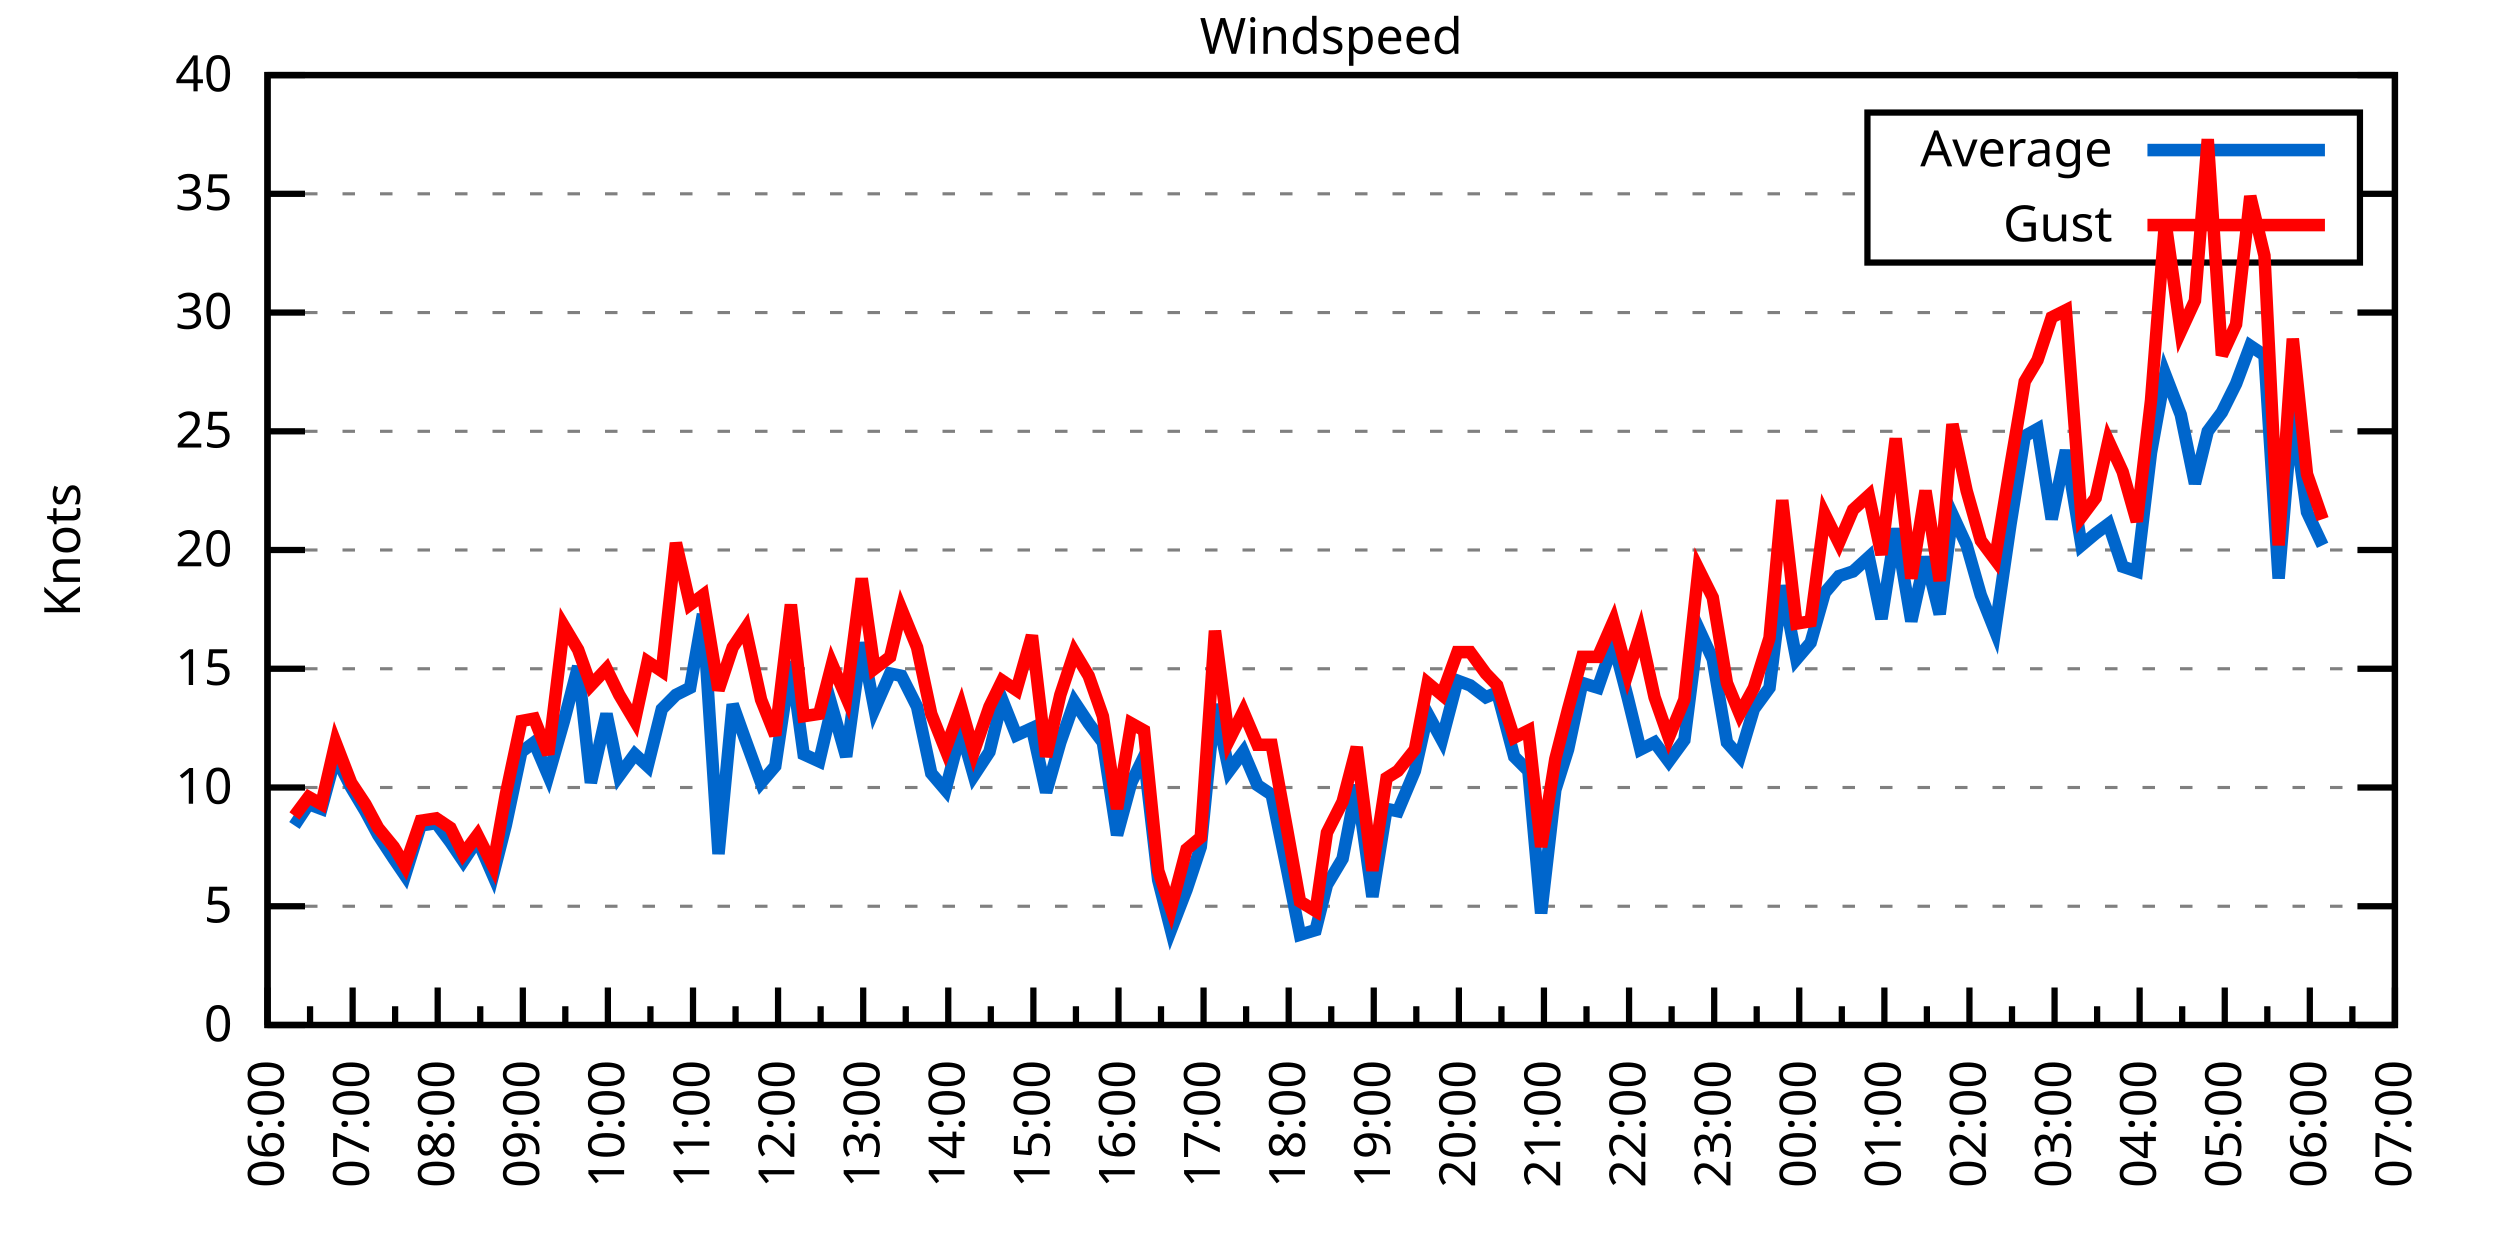
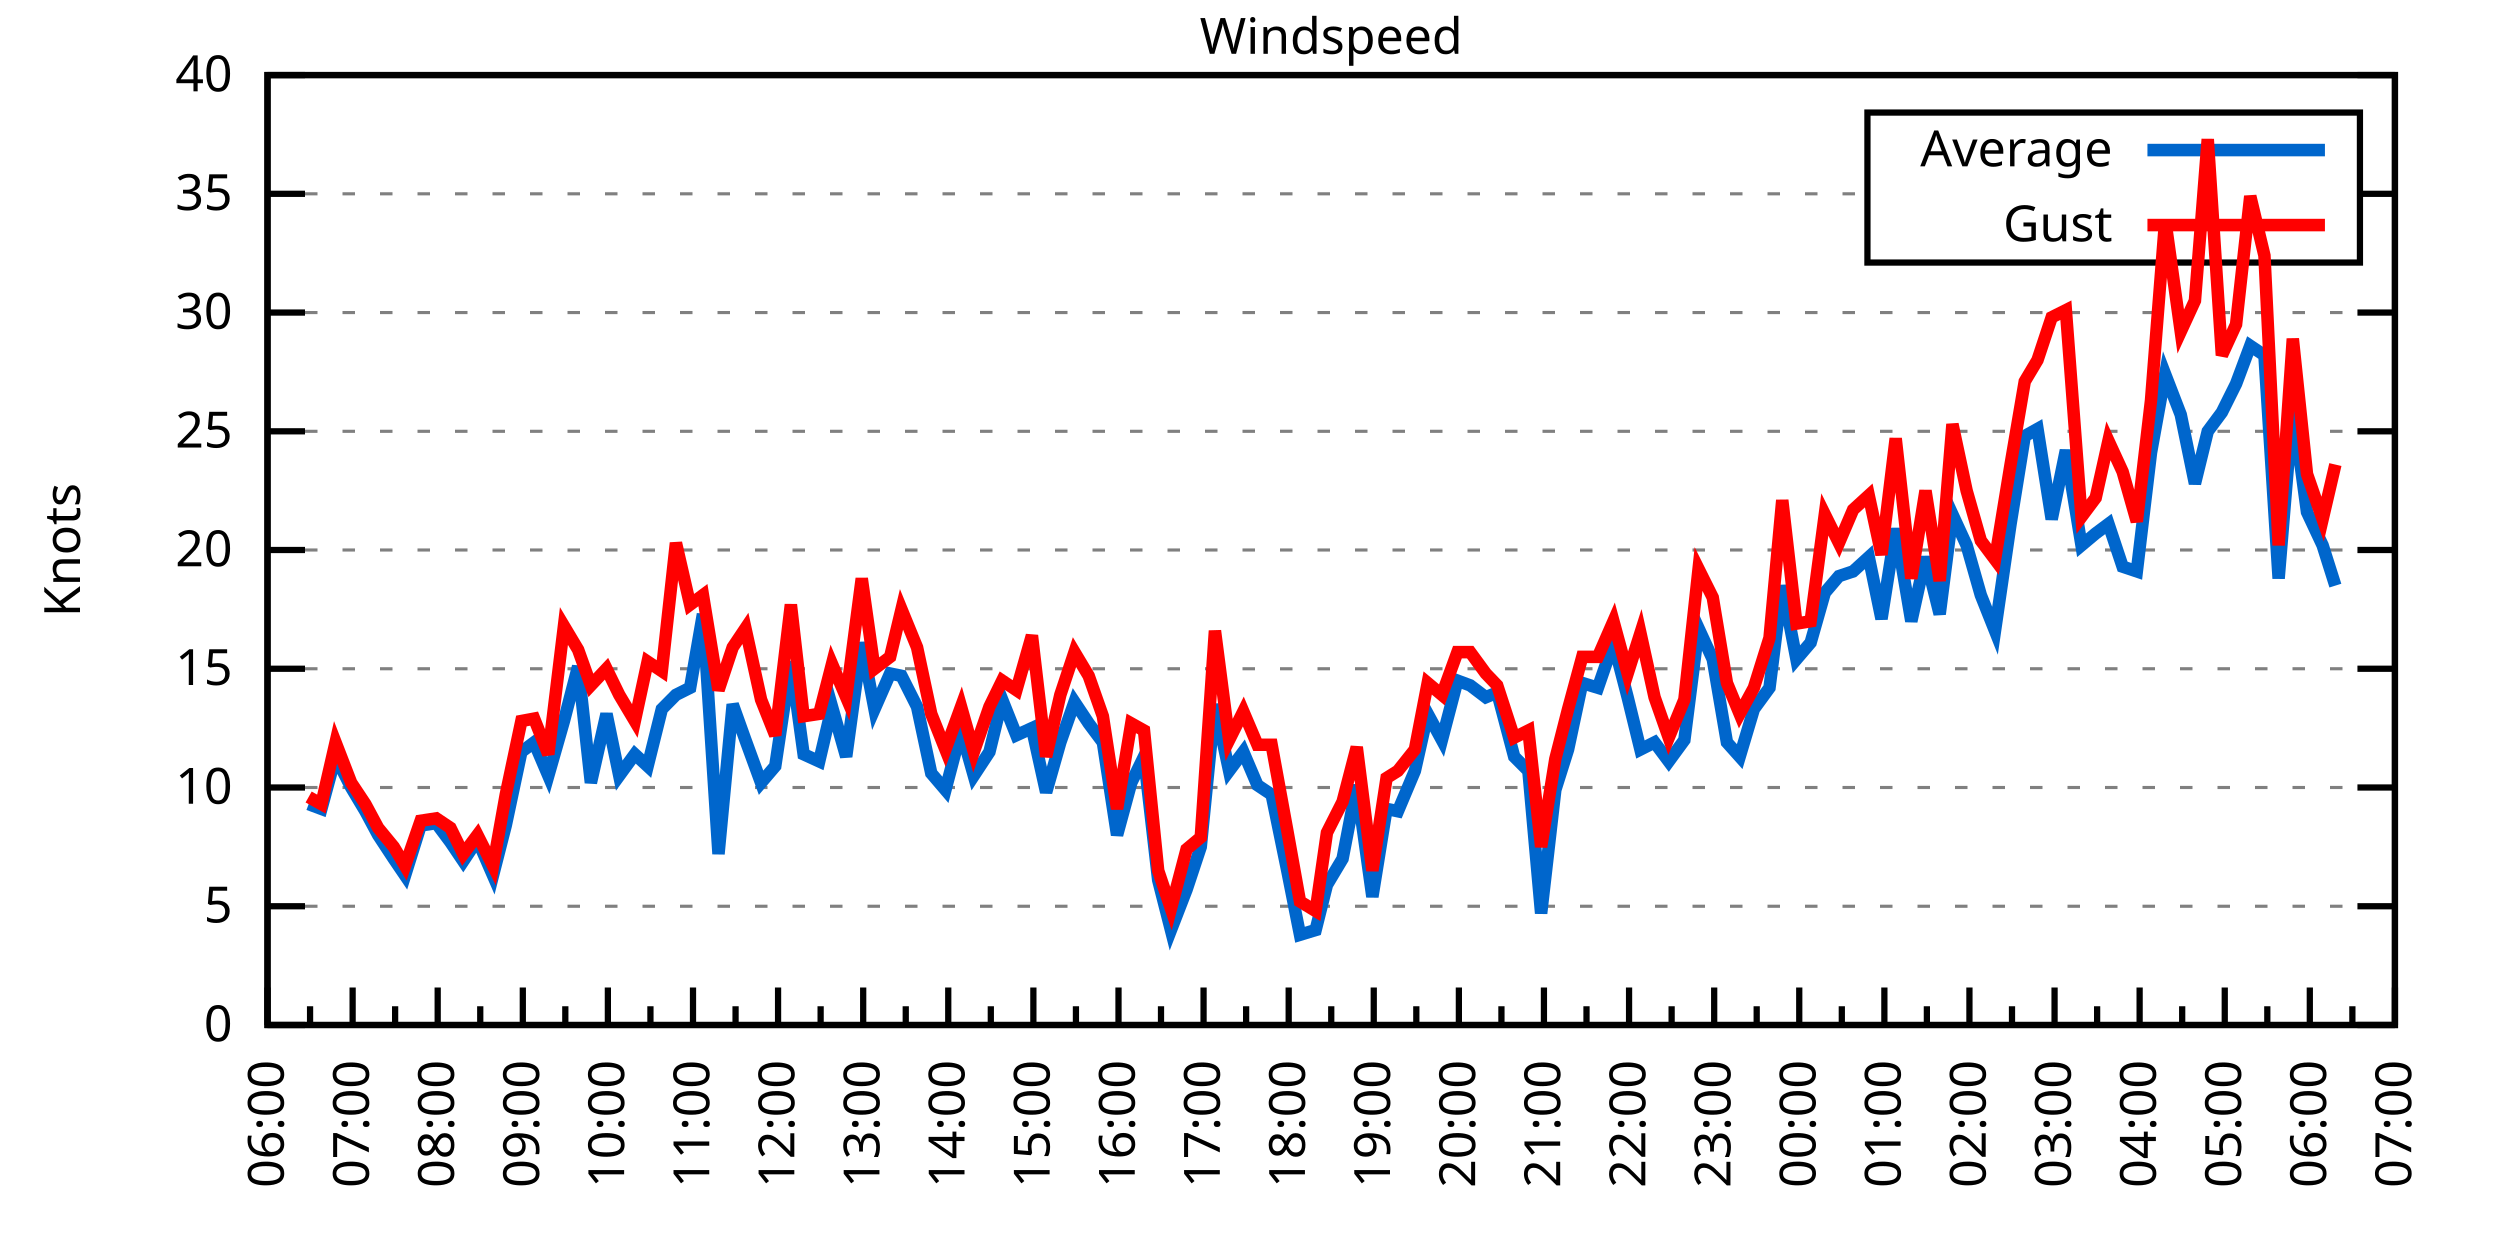
<svg xmlns="http://www.w3.org/2000/svg" xmlns:xlink="http://www.w3.org/1999/xlink" width="400" height="200" viewBox="0 0 400 200">
  <g id="gnuplot_canvas">
    <rect x="0" y="0" width="400" height="200" fill="none" />
    <defs>
      <circle id="gpDot" r="0.5" stroke-width="0.5" stroke="currentColor" />
      <path id="gpPt0" stroke-width="0.333" stroke="currentColor" d="M-1,0 h2 M0,-1 v2" />
      <path id="gpPt1" stroke-width="0.333" stroke="currentColor" d="M-1,-1 L1,1 M1,-1 L-1,1" />
      <path id="gpPt2" stroke-width="0.333" stroke="currentColor" d="M-1,0 L1,0 M0,-1 L0,1 M-1,-1 L1,1 M-1,1 L1,-1" />
      <rect id="gpPt3" stroke-width="0.333" stroke="currentColor" x="-1" y="-1" width="2" height="2" />
      <rect id="gpPt4" stroke-width="0.333" stroke="currentColor" fill="currentColor" x="-1" y="-1" width="2" height="2" />
      <circle id="gpPt5" stroke-width="0.333" stroke="currentColor" cx="0" cy="0" r="1" />
      <use xlink:href="#gpPt5" id="gpPt6" fill="currentColor" stroke="none" />
      <path id="gpPt7" stroke-width="0.333" stroke="currentColor" d="M0,-1.33 L-1.33,0.67 L1.33,0.67 z" />
      <use xlink:href="#gpPt7" id="gpPt8" fill="currentColor" stroke="none" />
      <use xlink:href="#gpPt7" id="gpPt9" stroke="currentColor" transform="rotate(180)" />
      <use xlink:href="#gpPt9" id="gpPt10" fill="currentColor" stroke="none" />
      <use xlink:href="#gpPt3" id="gpPt11" stroke="currentColor" transform="rotate(45)" />
      <use xlink:href="#gpPt11" id="gpPt12" fill="currentColor" stroke="none" />
      <path id="gpPt13" stroke-width="0.333" stroke="currentColor" d="M0,1.330 L1.265,0.411 L0.782,-1.067 L-0.782,-1.076 L-1.265,0.411 z" />
      <use xlink:href="#gpPt13" id="gpPt14" fill="currentColor" stroke="none" />
      <filter id="textbox" filterUnits="objectBoundingBox" x="0" y="0" height="1" width="1">
        <feFlood flood-color="white" flood-opacity="1" result="bgnd" />
        <feComposite in="SourceGraphic" in2="bgnd" operator="atop" />
      </filter>
      <filter id="greybox" filterUnits="objectBoundingBox" x="0" y="0" height="1" width="1">
        <feFlood flood-color="lightgrey" flood-opacity="1" result="grey" />
        <feComposite in="SourceGraphic" in2="grey" operator="atop" />
      </filter>
    </defs>
    <g fill="none" color="white" stroke="currentColor" stroke-width="1.00" stroke-linecap="butt" stroke-linejoin="miter">
</g>
    <g fill="none" color="black" stroke="currentColor" stroke-width="1.00" stroke-linecap="butt" stroke-linejoin="miter">
      <g stroke="none" shape-rendering="crispEdges">
        <polygon fill="rgb(255, 255, 255)" points="42.80,164.00 383.18,164.00 383.18,12.02 42.80,12.02 " />
      </g>
    </g>
    <g fill="none" color="black" stroke="currentColor" stroke-width="1.00" stroke-linecap="butt" stroke-linejoin="miter">
</g>
    <g fill="none" color="black" stroke="black" stroke-width="0.50" stroke-linecap="butt" stroke-linejoin="miter">
</g>
    <g fill="none" color="gray" stroke="currentColor" stroke-width="0.50" stroke-linecap="butt" stroke-linejoin="miter">
      <path stroke="gray" stroke-dasharray="2,4" class="gridline" d="M42.80,164.00 L383.19,164.00  " />
    </g>
    <g fill="none" color="gray" stroke="gray" stroke-width="1.00" stroke-linecap="butt" stroke-linejoin="miter">
</g>
    <g fill="none" color="black" stroke="currentColor" stroke-width="1.00" stroke-linecap="butt" stroke-linejoin="miter">
      <path stroke="black" d="M42.80,164.00 L48.80,164.00 M383.19,164.00 L377.19,164.00  " />
      <g transform="translate(37.20,166.60)" stroke="none" fill="black" font-family="Sans" font-size="8.00" text-anchor="end">
        <text>
          <tspan font-family="Sans"> 0</tspan>
        </text>
      </g>
    </g>
    <g fill="none" color="black" stroke="currentColor" stroke-width="1.00" stroke-linecap="butt" stroke-linejoin="miter">
</g>
    <g fill="none" color="black" stroke="black" stroke-width="0.50" stroke-linecap="butt" stroke-linejoin="miter">
</g>
    <g fill="none" color="gray" stroke="currentColor" stroke-width="0.50" stroke-linecap="butt" stroke-linejoin="miter">
      <path stroke="gray" stroke-dasharray="2,4" class="gridline" d="M42.80,145.00 L383.19,145.00  " />
    </g>
    <g fill="none" color="gray" stroke="gray" stroke-width="1.00" stroke-linecap="butt" stroke-linejoin="miter">
</g>
    <g fill="none" color="black" stroke="currentColor" stroke-width="1.00" stroke-linecap="butt" stroke-linejoin="miter">
      <path stroke="black" d="M42.80,145.00 L48.80,145.00 M383.19,145.00 L377.19,145.00  " />
      <g transform="translate(37.20,147.60)" stroke="none" fill="black" font-family="Sans" font-size="8.00" text-anchor="end">
        <text>
          <tspan font-family="Sans"> 5</tspan>
        </text>
      </g>
    </g>
    <g fill="none" color="black" stroke="currentColor" stroke-width="1.00" stroke-linecap="butt" stroke-linejoin="miter">
</g>
    <g fill="none" color="black" stroke="black" stroke-width="0.50" stroke-linecap="butt" stroke-linejoin="miter">
</g>
    <g fill="none" color="gray" stroke="currentColor" stroke-width="0.50" stroke-linecap="butt" stroke-linejoin="miter">
      <path stroke="gray" stroke-dasharray="2,4" class="gridline" d="M42.80,126.00 L383.19,126.00  " />
    </g>
    <g fill="none" color="gray" stroke="gray" stroke-width="1.00" stroke-linecap="butt" stroke-linejoin="miter">
</g>
    <g fill="none" color="black" stroke="currentColor" stroke-width="1.00" stroke-linecap="butt" stroke-linejoin="miter">
      <path stroke="black" d="M42.80,126.00 L48.80,126.00 M383.19,126.00 L377.19,126.00  " />
      <g transform="translate(37.20,128.60)" stroke="none" fill="black" font-family="Sans" font-size="8.00" text-anchor="end">
        <text>
          <tspan font-family="Sans"> 10</tspan>
        </text>
      </g>
    </g>
    <g fill="none" color="black" stroke="currentColor" stroke-width="1.00" stroke-linecap="butt" stroke-linejoin="miter">
</g>
    <g fill="none" color="black" stroke="black" stroke-width="0.50" stroke-linecap="butt" stroke-linejoin="miter">
</g>
    <g fill="none" color="gray" stroke="currentColor" stroke-width="0.50" stroke-linecap="butt" stroke-linejoin="miter">
      <path stroke="gray" stroke-dasharray="2,4" class="gridline" d="M42.80,107.00 L383.19,107.00  " />
    </g>
    <g fill="none" color="gray" stroke="gray" stroke-width="1.00" stroke-linecap="butt" stroke-linejoin="miter">
</g>
    <g fill="none" color="black" stroke="currentColor" stroke-width="1.00" stroke-linecap="butt" stroke-linejoin="miter">
      <path stroke="black" d="M42.80,107.00 L48.80,107.00 M383.19,107.00 L377.19,107.00  " />
      <g transform="translate(37.20,109.60)" stroke="none" fill="black" font-family="Sans" font-size="8.00" text-anchor="end">
        <text>
          <tspan font-family="Sans"> 15</tspan>
        </text>
      </g>
    </g>
    <g fill="none" color="black" stroke="currentColor" stroke-width="1.00" stroke-linecap="butt" stroke-linejoin="miter">
</g>
    <g fill="none" color="black" stroke="black" stroke-width="0.50" stroke-linecap="butt" stroke-linejoin="miter">
</g>
    <g fill="none" color="gray" stroke="currentColor" stroke-width="0.50" stroke-linecap="butt" stroke-linejoin="miter">
      <path stroke="gray" stroke-dasharray="2,4" class="gridline" d="M42.80,88.00 L383.19,88.00  " />
    </g>
    <g fill="none" color="gray" stroke="gray" stroke-width="1.00" stroke-linecap="butt" stroke-linejoin="miter">
</g>
    <g fill="none" color="black" stroke="currentColor" stroke-width="1.00" stroke-linecap="butt" stroke-linejoin="miter">
      <path stroke="black" d="M42.80,88.00 L48.80,88.00 M383.19,88.00 L377.19,88.00  " />
      <g transform="translate(37.20,90.60)" stroke="none" fill="black" font-family="Sans" font-size="8.00" text-anchor="end">
        <text>
          <tspan font-family="Sans"> 20</tspan>
        </text>
      </g>
    </g>
    <g fill="none" color="black" stroke="currentColor" stroke-width="1.00" stroke-linecap="butt" stroke-linejoin="miter">
</g>
    <g fill="none" color="black" stroke="black" stroke-width="0.50" stroke-linecap="butt" stroke-linejoin="miter">
</g>
    <g fill="none" color="gray" stroke="currentColor" stroke-width="0.50" stroke-linecap="butt" stroke-linejoin="miter">
      <path stroke="gray" stroke-dasharray="2,4" class="gridline" d="M42.80,69.01 L383.19,69.01  " />
    </g>
    <g fill="none" color="gray" stroke="gray" stroke-width="1.00" stroke-linecap="butt" stroke-linejoin="miter">
</g>
    <g fill="none" color="black" stroke="currentColor" stroke-width="1.00" stroke-linecap="butt" stroke-linejoin="miter">
      <path stroke="black" d="M42.80,69.01 L48.80,69.01 M383.19,69.01 L377.19,69.01  " />
      <g transform="translate(37.20,71.61)" stroke="none" fill="black" font-family="Sans" font-size="8.00" text-anchor="end">
        <text>
          <tspan font-family="Sans"> 25</tspan>
        </text>
      </g>
    </g>
    <g fill="none" color="black" stroke="currentColor" stroke-width="1.00" stroke-linecap="butt" stroke-linejoin="miter">
</g>
    <g fill="none" color="black" stroke="black" stroke-width="0.50" stroke-linecap="butt" stroke-linejoin="miter">
</g>
    <g fill="none" color="gray" stroke="currentColor" stroke-width="0.50" stroke-linecap="butt" stroke-linejoin="miter">
      <path stroke="gray" stroke-dasharray="2,4" class="gridline" d="M42.80,50.01 L383.19,50.01  " />
    </g>
    <g fill="none" color="gray" stroke="gray" stroke-width="1.00" stroke-linecap="butt" stroke-linejoin="miter">
</g>
    <g fill="none" color="black" stroke="currentColor" stroke-width="1.00" stroke-linecap="butt" stroke-linejoin="miter">
      <path stroke="black" d="M42.80,50.01 L48.80,50.01 M383.19,50.01 L377.19,50.01  " />
      <g transform="translate(37.20,52.61)" stroke="none" fill="black" font-family="Sans" font-size="8.00" text-anchor="end">
        <text>
          <tspan font-family="Sans"> 30</tspan>
        </text>
      </g>
    </g>
    <g fill="none" color="black" stroke="currentColor" stroke-width="1.00" stroke-linecap="butt" stroke-linejoin="miter">
</g>
    <g fill="none" color="black" stroke="black" stroke-width="0.50" stroke-linecap="butt" stroke-linejoin="miter">
</g>
    <g fill="none" color="gray" stroke="currentColor" stroke-width="0.50" stroke-linecap="butt" stroke-linejoin="miter">
      <path stroke="gray" stroke-dasharray="2,4" class="gridline" d="M42.80,31.01 L298.79,31.01 M377.59,31.01 L383.19,31.01  " />
    </g>
    <g fill="none" color="gray" stroke="gray" stroke-width="1.00" stroke-linecap="butt" stroke-linejoin="miter">
</g>
    <g fill="none" color="black" stroke="currentColor" stroke-width="1.00" stroke-linecap="butt" stroke-linejoin="miter">
      <path stroke="black" d="M42.80,31.01 L48.80,31.01 M383.19,31.01 L377.19,31.01  " />
      <g transform="translate(37.20,33.61)" stroke="none" fill="black" font-family="Sans" font-size="8.00" text-anchor="end">
        <text>
          <tspan font-family="Sans"> 35</tspan>
        </text>
      </g>
    </g>
    <g fill="none" color="black" stroke="currentColor" stroke-width="1.00" stroke-linecap="butt" stroke-linejoin="miter">
</g>
    <g fill="none" color="black" stroke="black" stroke-width="0.50" stroke-linecap="butt" stroke-linejoin="miter">
</g>
    <g fill="none" color="gray" stroke="currentColor" stroke-width="0.50" stroke-linecap="butt" stroke-linejoin="miter">
      <path stroke="gray" stroke-dasharray="2,4" class="gridline" d="M42.80,12.01 L383.19,12.01  " />
    </g>
    <g fill="none" color="gray" stroke="gray" stroke-width="1.00" stroke-linecap="butt" stroke-linejoin="miter">
</g>
    <g fill="none" color="black" stroke="currentColor" stroke-width="1.00" stroke-linecap="butt" stroke-linejoin="miter">
      <path stroke="black" d="M42.80,12.01 L48.80,12.01 M383.19,12.01 L377.19,12.01  " />
      <g transform="translate(37.20,14.61)" stroke="none" fill="black" font-family="Sans" font-size="8.00" text-anchor="end">
        <text>
          <tspan font-family="Sans"> 40</tspan>
        </text>
      </g>
    </g>
    <g fill="none" color="black" stroke="currentColor" stroke-width="1.00" stroke-linecap="butt" stroke-linejoin="miter">
      <path stroke="black" d="M42.80,164.00 L42.80,158.00  " />
      <g transform="translate(45.40,169.60) rotate(270)" stroke="none" fill="black" font-family="Sans" font-size="8.00" text-anchor="end">
        <text>
          <tspan font-family="Sans">06:00</tspan>
        </text>
      </g>
    </g>
    <g fill="none" color="black" stroke="currentColor" stroke-width="1.00" stroke-linecap="butt" stroke-linejoin="miter">
      <path stroke="black" d="M49.61,164.00 L49.61,161.00 M56.42,164.00 L56.42,158.00  " />
      <g transform="translate(59.02,169.60) rotate(270)" stroke="none" fill="black" font-family="Sans" font-size="8.00" text-anchor="end">
        <text>
          <tspan font-family="Sans">07:00</tspan>
        </text>
      </g>
    </g>
    <g fill="none" color="black" stroke="currentColor" stroke-width="1.00" stroke-linecap="butt" stroke-linejoin="miter">
      <path stroke="black" d="M63.22,164.00 L63.22,161.00 M70.03,164.00 L70.03,158.00  " />
      <g transform="translate(72.63,169.60) rotate(270)" stroke="none" fill="black" font-family="Sans" font-size="8.00" text-anchor="end">
        <text>
          <tspan font-family="Sans">08:00</tspan>
        </text>
      </g>
    </g>
    <g fill="none" color="black" stroke="currentColor" stroke-width="1.00" stroke-linecap="butt" stroke-linejoin="miter">
      <path stroke="black" d="M76.84,164.00 L76.84,161.00 M83.65,164.00 L83.65,158.00  " />
      <g transform="translate(86.25,169.60) rotate(270)" stroke="none" fill="black" font-family="Sans" font-size="8.00" text-anchor="end">
        <text>
          <tspan font-family="Sans">09:00</tspan>
        </text>
      </g>
    </g>
    <g fill="none" color="black" stroke="currentColor" stroke-width="1.00" stroke-linecap="butt" stroke-linejoin="miter">
      <path stroke="black" d="M90.45,164.00 L90.45,161.00 M97.26,164.00 L97.26,158.00  " />
      <g transform="translate(99.86,169.60) rotate(270)" stroke="none" fill="black" font-family="Sans" font-size="8.00" text-anchor="end">
        <text>
          <tspan font-family="Sans">10:00</tspan>
        </text>
      </g>
    </g>
    <g fill="none" color="black" stroke="currentColor" stroke-width="1.00" stroke-linecap="butt" stroke-linejoin="miter">
      <path stroke="black" d="M104.07,164.00 L104.07,161.00 M110.88,164.00 L110.88,158.00  " />
      <g transform="translate(113.48,169.60) rotate(270)" stroke="none" fill="black" font-family="Sans" font-size="8.00" text-anchor="end">
        <text>
          <tspan font-family="Sans">11:00</tspan>
        </text>
      </g>
    </g>
    <g fill="none" color="black" stroke="currentColor" stroke-width="1.00" stroke-linecap="butt" stroke-linejoin="miter">
      <path stroke="black" d="M117.69,164.00 L117.69,161.00 M124.49,164.00 L124.49,158.00  " />
      <g transform="translate(127.09,169.60) rotate(270)" stroke="none" fill="black" font-family="Sans" font-size="8.00" text-anchor="end">
        <text>
          <tspan font-family="Sans">12:00</tspan>
        </text>
      </g>
    </g>
    <g fill="none" color="black" stroke="currentColor" stroke-width="1.00" stroke-linecap="butt" stroke-linejoin="miter">
      <path stroke="black" d="M131.30,164.00 L131.30,161.00 M138.11,164.00 L138.11,158.00  " />
      <g transform="translate(140.71,169.60) rotate(270)" stroke="none" fill="black" font-family="Sans" font-size="8.00" text-anchor="end">
        <text>
          <tspan font-family="Sans">13:00</tspan>
        </text>
      </g>
    </g>
    <g fill="none" color="black" stroke="currentColor" stroke-width="1.00" stroke-linecap="butt" stroke-linejoin="miter">
      <path stroke="black" d="M144.92,164.00 L144.92,161.00 M151.72,164.00 L151.72,158.00  " />
      <g transform="translate(154.32,169.60) rotate(270)" stroke="none" fill="black" font-family="Sans" font-size="8.00" text-anchor="end">
        <text>
          <tspan font-family="Sans">14:00</tspan>
        </text>
      </g>
    </g>
    <g fill="none" color="black" stroke="currentColor" stroke-width="1.00" stroke-linecap="butt" stroke-linejoin="miter">
      <path stroke="black" d="M158.53,164.00 L158.53,161.00 M165.34,164.00 L165.34,158.00  " />
      <g transform="translate(167.94,169.60) rotate(270)" stroke="none" fill="black" font-family="Sans" font-size="8.00" text-anchor="end">
        <text>
          <tspan font-family="Sans">15:00</tspan>
        </text>
      </g>
    </g>
    <g fill="none" color="black" stroke="currentColor" stroke-width="1.00" stroke-linecap="butt" stroke-linejoin="miter">
      <path stroke="black" d="M172.15,164.00 L172.15,161.00 M178.96,164.00 L178.96,158.00  " />
      <g transform="translate(181.56,169.60) rotate(270)" stroke="none" fill="black" font-family="Sans" font-size="8.00" text-anchor="end">
        <text>
          <tspan font-family="Sans">16:00</tspan>
        </text>
      </g>
    </g>
    <g fill="none" color="black" stroke="currentColor" stroke-width="1.00" stroke-linecap="butt" stroke-linejoin="miter">
      <path stroke="black" d="M185.76,164.00 L185.76,161.00 M192.57,164.00 L192.57,158.00  " />
      <g transform="translate(195.17,169.60) rotate(270)" stroke="none" fill="black" font-family="Sans" font-size="8.00" text-anchor="end">
        <text>
          <tspan font-family="Sans">17:00</tspan>
        </text>
      </g>
    </g>
    <g fill="none" color="black" stroke="currentColor" stroke-width="1.00" stroke-linecap="butt" stroke-linejoin="miter">
      <path stroke="black" d="M199.38,164.00 L199.38,161.00 M206.19,164.00 L206.19,158.00  " />
      <g transform="translate(208.79,169.60) rotate(270)" stroke="none" fill="black" font-family="Sans" font-size="8.00" text-anchor="end">
        <text>
          <tspan font-family="Sans">18:00</tspan>
        </text>
      </g>
    </g>
    <g fill="none" color="black" stroke="currentColor" stroke-width="1.00" stroke-linecap="butt" stroke-linejoin="miter">
      <path stroke="black" d="M213.00,164.00 L213.00,161.00 M219.80,164.00 L219.80,158.00  " />
      <g transform="translate(222.40,169.60) rotate(270)" stroke="none" fill="black" font-family="Sans" font-size="8.00" text-anchor="end">
        <text>
          <tspan font-family="Sans">19:00</tspan>
        </text>
      </g>
    </g>
    <g fill="none" color="black" stroke="currentColor" stroke-width="1.00" stroke-linecap="butt" stroke-linejoin="miter">
      <path stroke="black" d="M226.61,164.00 L226.61,161.00 M233.42,164.00 L233.42,158.00  " />
      <g transform="translate(236.02,169.60) rotate(270)" stroke="none" fill="black" font-family="Sans" font-size="8.00" text-anchor="end">
        <text>
          <tspan font-family="Sans">20:00</tspan>
        </text>
      </g>
    </g>
    <g fill="none" color="black" stroke="currentColor" stroke-width="1.00" stroke-linecap="butt" stroke-linejoin="miter">
      <path stroke="black" d="M240.23,164.00 L240.23,161.00 M247.03,164.00 L247.03,158.00  " />
      <g transform="translate(249.63,169.60) rotate(270)" stroke="none" fill="black" font-family="Sans" font-size="8.00" text-anchor="end">
        <text>
          <tspan font-family="Sans">21:00</tspan>
        </text>
      </g>
    </g>
    <g fill="none" color="black" stroke="currentColor" stroke-width="1.00" stroke-linecap="butt" stroke-linejoin="miter">
      <path stroke="black" d="M253.84,164.00 L253.84,161.00 M260.65,164.00 L260.65,158.00  " />
      <g transform="translate(263.25,169.60) rotate(270)" stroke="none" fill="black" font-family="Sans" font-size="8.00" text-anchor="end">
        <text>
          <tspan font-family="Sans">22:00</tspan>
        </text>
      </g>
    </g>
    <g fill="none" color="black" stroke="currentColor" stroke-width="1.00" stroke-linecap="butt" stroke-linejoin="miter">
      <path stroke="black" d="M267.46,164.00 L267.46,161.00 M274.27,164.00 L274.27,158.00  " />
      <g transform="translate(276.87,169.60) rotate(270)" stroke="none" fill="black" font-family="Sans" font-size="8.00" text-anchor="end">
        <text>
          <tspan font-family="Sans">23:00</tspan>
        </text>
      </g>
    </g>
    <g fill="none" color="black" stroke="currentColor" stroke-width="1.00" stroke-linecap="butt" stroke-linejoin="miter">
      <path stroke="black" d="M281.07,164.00 L281.07,161.00 M287.88,164.00 L287.88,158.00  " />
      <g transform="translate(290.48,169.60) rotate(270)" stroke="none" fill="black" font-family="Sans" font-size="8.00" text-anchor="end">
        <text>
          <tspan font-family="Sans">00:00</tspan>
        </text>
      </g>
    </g>
    <g fill="none" color="black" stroke="currentColor" stroke-width="1.00" stroke-linecap="butt" stroke-linejoin="miter">
      <path stroke="black" d="M294.69,164.00 L294.69,161.00 M301.50,164.00 L301.50,158.00  " />
      <g transform="translate(304.10,169.60) rotate(270)" stroke="none" fill="black" font-family="Sans" font-size="8.00" text-anchor="end">
        <text>
          <tspan font-family="Sans">01:00</tspan>
        </text>
      </g>
    </g>
    <g fill="none" color="black" stroke="currentColor" stroke-width="1.00" stroke-linecap="butt" stroke-linejoin="miter">
      <path stroke="black" d="M308.30,164.00 L308.30,161.00 M315.11,164.00 L315.11,158.00  " />
      <g transform="translate(317.71,169.60) rotate(270)" stroke="none" fill="black" font-family="Sans" font-size="8.00" text-anchor="end">
        <text>
          <tspan font-family="Sans">02:00</tspan>
        </text>
      </g>
    </g>
    <g fill="none" color="black" stroke="currentColor" stroke-width="1.00" stroke-linecap="butt" stroke-linejoin="miter">
      <path stroke="black" d="M321.92,164.00 L321.92,161.00 M328.73,164.00 L328.73,158.00  " />
      <g transform="translate(331.33,169.60) rotate(270)" stroke="none" fill="black" font-family="Sans" font-size="8.00" text-anchor="end">
        <text>
          <tspan font-family="Sans">03:00</tspan>
        </text>
      </g>
    </g>
    <g fill="none" color="black" stroke="currentColor" stroke-width="1.00" stroke-linecap="butt" stroke-linejoin="miter">
      <path stroke="black" d="M335.54,164.00 L335.54,161.00 M342.34,164.00 L342.34,158.00  " />
      <g transform="translate(344.94,169.60) rotate(270)" stroke="none" fill="black" font-family="Sans" font-size="8.00" text-anchor="end">
        <text>
          <tspan font-family="Sans">04:00</tspan>
        </text>
      </g>
    </g>
    <g fill="none" color="black" stroke="currentColor" stroke-width="1.00" stroke-linecap="butt" stroke-linejoin="miter">
      <path stroke="black" d="M349.15,164.00 L349.15,161.00 M355.96,164.00 L355.96,158.00  " />
      <g transform="translate(358.56,169.60) rotate(270)" stroke="none" fill="black" font-family="Sans" font-size="8.00" text-anchor="end">
        <text>
          <tspan font-family="Sans">05:00</tspan>
        </text>
      </g>
    </g>
    <g fill="none" color="black" stroke="currentColor" stroke-width="1.00" stroke-linecap="butt" stroke-linejoin="miter">
      <path stroke="black" d="M362.77,164.00 L362.77,161.00 M369.57,164.00 L369.57,158.00  " />
      <g transform="translate(372.17,169.60) rotate(270)" stroke="none" fill="black" font-family="Sans" font-size="8.00" text-anchor="end">
        <text>
          <tspan font-family="Sans">06:00</tspan>
        </text>
      </g>
    </g>
    <g fill="none" color="black" stroke="currentColor" stroke-width="1.00" stroke-linecap="butt" stroke-linejoin="miter">
      <path stroke="black" d="M376.38,164.00 L376.38,161.00 M383.19,164.00 L383.19,158.00  " />
      <g transform="translate(385.79,169.60) rotate(270)" stroke="none" fill="black" font-family="Sans" font-size="8.00" text-anchor="end">
        <text>
          <tspan font-family="Sans">07:00</tspan>
        </text>
      </g>
    </g>
    <g fill="none" color="black" stroke="currentColor" stroke-width="1.00" stroke-linecap="butt" stroke-linejoin="miter">
</g>
    <g fill="none" color="black" stroke="currentColor" stroke-width="1.00" stroke-linecap="butt" stroke-linejoin="miter">
      <path stroke="black" d="M42.80,12.01 L42.80,164.00 L383.19,164.00 L383.19,12.01 L42.80,12.01 Z  " />
    </g>
    <g fill="none" color="black" stroke="currentColor" stroke-width="1.00" stroke-linecap="butt" stroke-linejoin="miter">
      <g transform="translate(12.80,88.01) rotate(270)" stroke="none" fill="black" font-family="Sans" font-size="8.00" text-anchor="middle">
        <text>
          <tspan font-family="Sans">Knots</tspan>
        </text>
      </g>
    </g>
    <g fill="none" color="black" stroke="currentColor" stroke-width="1.00" stroke-linecap="butt" stroke-linejoin="miter">
</g>
    <g fill="none" color="black" stroke="currentColor" stroke-width="1.00" stroke-linecap="butt" stroke-linejoin="miter">
      <path stroke="black" d="M298.79,42.01 L298.79,18.01 L377.59,18.01 L377.59,42.01 L298.79,42.01 Z  " />
    </g>
    <g id="Windspeed_plot_1">
      <g fill="none" color="white" stroke="black" stroke-width="2.00" stroke-linecap="butt" stroke-linejoin="miter">
</g>
      <g fill="none" color="black" stroke="currentColor" stroke-width="2.00" stroke-linecap="butt" stroke-linejoin="miter">
        <g transform="translate(337.99,26.61)" stroke="none" fill="black" font-family="Sans" font-size="8.00" text-anchor="end">
          <text>
            <tspan font-family="Sans">Average</tspan>
          </text>
        </g>
      </g>
      <g fill="none" color="black" stroke="currentColor" stroke-width="2.00" stroke-linecap="butt" stroke-linejoin="miter">
-         <path stroke="rgb(  0, 102, 204)" d="M343.59,24.01 L371.99,24.01 M47.11,132.08 L49.38,128.66 L51.42,129.42 L53.69,121.06 L56.19,126.00 L58.46,129.80   L60.50,133.60 L63.00,137.40 L64.81,140.06 L67.31,132.08 L69.80,131.70 L72.07,134.74 L74.12,137.78 L76.39,134.36   L78.88,140.06 L80.92,132.08 L83.42,120.30 L85.46,118.78 L87.73,124.10 L90.23,115.36 L92.50,106.62 L94.54,125.24   L97.04,114.22 L99.08,124.10 L101.57,120.68 L103.62,122.58 L105.89,113.46 L108.15,111.18 L110.42,110.04 L112.47,98.26   L114.96,136.64 L117.23,112.70 L119.27,118.40 L121.77,125.24 L124.04,122.58 L126.54,105.86 L128.58,120.68 L131.07,121.82   L133.12,113.08 L135.39,121.06 L137.88,102.82 L139.92,113.46 L142.42,107.76 L144.24,108.14 L146.73,113.08 L149.00,123.72   L151.27,126.38 L153.77,116.88 L155.81,124.10 L158.31,120.30 L160.35,111.94 L162.62,117.64 L165.11,116.50 L167.38,126.76   L169.65,118.78 L171.92,112.32 L174.19,115.74 L176.46,118.78 L178.73,133.60 L181.00,125.24 L183.04,121.06 L185.31,140.82   L187.35,148.80 L189.85,142.34 L192.12,135.50 L194.39,112.70 L196.66,123.34 L198.93,120.30 L201.19,125.62 L203.46,127.14   L205.96,139.30 L208.00,149.56 L210.50,148.80 L212.31,141.58 L214.81,137.40 L217.08,125.62 L219.58,143.48 L221.85,129.42   L223.66,129.80 L226.38,123.34 L228.43,114.22 L230.70,118.40 L233.19,108.90 L235.23,109.66 L237.73,111.56 L239.55,110.80   L242.27,121.06 L244.54,123.34 L246.58,146.14 L248.85,126.38 L250.89,119.92 L253.16,109.28 L255.66,110.04 L258.15,102.82   L260.42,111.56 L262.47,119.92 L264.73,118.78 L267.00,121.82 L269.50,118.40 L271.77,100.54 L274.04,105.48 L276.31,118.78   L278.35,121.06 L280.62,113.46 L283.12,110.04 L285.16,93.70 L287.43,105.48 L289.70,102.82 L291.97,94.84 L294.23,92.18   L296.50,91.42 L299.00,89.14 L301.04,99.02 L303.31,84.59 L305.81,99.40 L308.08,89.14 L310.35,98.26 L312.39,82.31   L314.66,87.25 L316.93,95.22 L319.20,100.92 L321.69,83.83 L323.96,69.77 L326.00,68.63 L328.27,83.07 L330.54,72.05   L333.04,87.25 L335.31,85.35 L337.35,83.83 L339.62,90.66 L341.89,91.42 L344.16,72.43 L346.43,59.89 L348.92,66.35   L351.19,77.37 L353.24,69.01 L355.50,65.97 L357.77,61.41 L360.04,55.33 L362.31,56.85 L364.58,92.56 L366.85,65.21   L369.12,81.93 L371.62,87.25  " />
+         <path stroke="rgb(  0, 102, 204)" d="M343.59,24.01 L371.99,24.01 M49.38,128.66 L51.42,129.42 L53.69,121.06 L56.19,126.00 L58.46,129.80 L60.50,133.60   L63.00,137.40 L64.81,140.06 L67.31,132.08 L69.80,131.70 L72.07,134.74 L74.12,137.78 L76.39,134.36 L78.88,140.06   L80.92,132.08 L83.42,120.30 L85.46,118.78 L87.73,124.10 L90.23,115.36 L92.50,106.62 L94.54,125.24 L97.04,114.22   L99.08,124.10 L101.57,120.68 L103.62,122.58 L105.89,113.46 L108.15,111.18 L110.42,110.04 L112.47,98.26 L114.96,136.64   L117.23,112.70 L119.27,118.40 L121.77,125.24 L124.04,122.58 L126.54,105.86 L128.58,120.68 L131.07,121.82 L133.12,113.08   L135.39,121.06 L137.88,102.82 L139.92,113.46 L142.42,107.76 L144.24,108.14 L146.73,113.08 L149.00,123.72 L151.27,126.38   L153.77,116.88 L155.81,124.10 L158.31,120.30 L160.35,111.94 L162.62,117.64 L165.11,116.50 L167.38,126.76 L169.65,118.78   L171.92,112.32 L174.19,115.74 L176.46,118.78 L178.73,133.60 L181.00,125.24 L183.04,121.06 L185.31,140.82 L187.35,148.80   L189.85,142.34 L192.12,135.50 L194.39,112.70 L196.66,123.34 L198.93,120.30 L201.19,125.62 L203.46,127.14 L205.96,139.30   L208.00,149.56 L210.50,148.80 L212.31,141.58 L214.81,137.40 L217.08,125.62 L219.58,143.48 L221.85,129.42 L223.66,129.80   L226.38,123.34 L228.43,114.22 L230.70,118.40 L233.19,108.90 L235.23,109.66 L237.73,111.56 L239.55,110.80 L242.27,121.06   L244.54,123.34 L246.58,146.14 L248.85,126.38 L250.89,119.92 L253.16,109.28 L255.66,110.04 L258.15,102.82 L260.42,111.56   L262.47,119.92 L264.73,118.78 L267.00,121.82 L269.50,118.40 L271.77,100.54 L274.04,105.48 L276.31,118.78 L278.35,121.06   L280.62,113.46 L283.12,110.04 L285.16,93.70 L287.43,105.48 L289.70,102.82 L291.97,94.84 L294.23,92.18 L296.50,91.42   L299.00,89.14 L301.04,99.02 L303.31,84.59 L305.81,99.40 L308.08,89.14 L310.35,98.26 L312.39,82.31 L314.66,87.25   L316.93,95.22 L319.20,100.92 L321.69,83.83 L323.96,69.77 L326.00,68.63 L328.27,83.07 L330.54,72.05 L333.04,87.25   L335.31,85.35 L337.35,83.83 L339.62,90.66 L341.89,91.42 L344.16,72.43 L346.43,59.89 L348.92,66.35 L351.19,77.37   L353.24,69.01 L355.50,65.97 L357.77,61.41 L360.04,55.33 L362.31,56.85 L364.58,92.56 L366.85,65.21 L369.12,81.93   L371.62,87.25 L373.66,93.70  " />
      </g>
    </g>
    <g id="Windspeed_plot_2">
      <g fill="none" color="black" stroke="currentColor" stroke-width="2.00" stroke-linecap="butt" stroke-linejoin="miter">
        <g transform="translate(337.99,38.61)" stroke="none" fill="black" font-family="Sans" font-size="8.00" text-anchor="end">
          <text>
            <tspan font-family="Sans">Gust</tspan>
          </text>
        </g>
      </g>
      <g fill="none" color="black" stroke="currentColor" stroke-width="2.00" stroke-linecap="butt" stroke-linejoin="miter">
-         <path stroke="rgb(255,   0,   0)" d="M343.59,36.01 L371.99,36.01 M47.11,130.56 L49.38,127.52 L51.42,128.66 L53.69,118.78 L56.19,125.24 L58.46,128.66   L60.50,132.46 L63.00,135.50 L64.81,138.54 L67.31,131.32 L69.80,130.94 L72.07,132.46 L74.12,136.64 L76.39,133.60   L78.88,138.54 L80.92,127.14 L83.42,115.36 L85.46,114.98 L87.73,120.68 L90.23,100.16 L92.50,103.96 L94.54,109.66   L97.04,107.00 L99.08,111.18 L101.57,115.36 L103.62,105.86 L105.89,107.38 L108.15,86.87 L110.42,96.74 L112.47,95.22   L114.96,110.42 L117.23,103.58 L119.27,100.54 L121.77,111.94 L124.04,117.64 L126.54,96.74 L128.58,114.60 L131.07,114.22   L133.12,106.24 L135.39,111.56 L137.88,92.56 L139.92,107.00 L142.42,105.10 L144.24,97.50 L146.73,103.58 L149.00,114.22   L151.27,119.92 L153.77,113.08 L155.81,120.30 L158.31,113.08 L160.35,108.90 L162.62,110.42 L165.11,101.68 L167.38,121.06   L169.65,111.18 L171.92,104.34 L174.19,108.14 L176.46,114.60 L178.73,129.42 L181.00,115.74 L183.04,116.88 L185.31,139.30   L187.35,145.38 L189.85,135.88 L192.12,133.98 L194.39,100.92 L196.66,118.40 L198.93,113.84 L201.19,119.16 L203.46,119.16   L205.96,132.84 L208.00,144.24 L210.50,145.76 L212.31,133.22 L214.81,128.28 L217.08,119.54 L219.58,139.30 L221.85,124.48   L223.66,123.34 L226.38,119.92 L228.43,109.28 L230.70,111.18 L233.19,104.34 L235.23,104.34 L237.73,107.76 L239.55,109.66   L242.27,118.02 L244.54,116.88 L246.58,135.50 L248.85,121.44 L250.89,113.46 L253.16,105.10 L255.66,105.10 L258.15,99.40   L260.42,107.76 L262.47,101.30 L264.73,111.56 L267.00,118.02 L269.50,111.94 L271.77,91.04 L274.04,95.60 L276.31,109.28   L278.35,114.22 L280.62,110.04 L283.12,102.06 L285.16,80.03 L287.43,99.78 L289.70,99.40 L291.97,82.31 L294.23,86.87   L296.50,81.55 L299.00,79.27 L301.04,88.76 L303.31,70.15 L305.81,92.56 L308.08,78.51 L310.35,92.94 L312.39,67.87   L314.66,78.51 L316.93,86.49 L319.20,89.52 L321.69,74.33 L323.96,61.03 L326.00,57.61 L328.27,50.77 L330.54,49.63   L333.04,82.69 L335.31,79.65 L337.35,70.53 L339.62,75.47 L341.89,83.45 L344.16,64.07 L346.43,35.19 L348.92,53.05   L351.19,48.11 L353.24,22.27 L355.50,56.85 L357.77,51.91 L360.04,31.39 L362.31,40.89 L364.58,87.25 L366.85,54.19   L369.12,75.85 L371.62,83.07  " />
+         <path stroke="rgb(255,   0,   0)" d="M343.59,36.01 L371.99,36.01 M49.38,127.52 L51.42,128.66 L53.69,118.78 L56.19,125.24 L58.46,128.66 L60.50,132.46   L63.00,135.50 L64.81,138.54 L67.31,131.32 L69.80,130.94 L72.07,132.46 L74.12,136.64 L76.39,133.60 L78.88,138.54   L80.92,127.14 L83.42,115.36 L85.46,114.98 L87.73,120.68 L90.23,100.16 L92.50,103.96 L94.54,109.66 L97.04,107.00   L99.08,111.18 L101.57,115.36 L103.62,105.86 L105.89,107.38 L108.15,86.87 L110.42,96.74 L112.47,95.22 L114.96,110.42   L117.23,103.58 L119.27,100.54 L121.77,111.94 L124.04,117.64 L126.54,96.74 L128.58,114.60 L131.07,114.22 L133.12,106.24   L135.39,111.56 L137.88,92.56 L139.92,107.00 L142.42,105.10 L144.24,97.50 L146.73,103.58 L149.00,114.22 L151.27,119.92   L153.77,113.08 L155.81,120.30 L158.31,113.08 L160.35,108.90 L162.62,110.42 L165.11,101.68 L167.38,121.06 L169.65,111.18   L171.92,104.34 L174.19,108.14 L176.46,114.60 L178.73,129.42 L181.00,115.74 L183.04,116.88 L185.31,139.30 L187.35,145.38   L189.85,135.88 L192.12,133.98 L194.39,100.92 L196.66,118.40 L198.93,113.84 L201.19,119.16 L203.46,119.16 L205.96,132.84   L208.00,144.24 L210.50,145.76 L212.31,133.22 L214.81,128.28 L217.08,119.54 L219.58,139.30 L221.85,124.48 L223.66,123.34   L226.38,119.92 L228.43,109.28 L230.70,111.18 L233.19,104.34 L235.23,104.34 L237.73,107.76 L239.55,109.66 L242.27,118.02   L244.54,116.88 L246.58,135.50 L248.85,121.44 L250.89,113.46 L253.16,105.10 L255.66,105.10 L258.15,99.40 L260.42,107.76   L262.47,101.30 L264.73,111.56 L267.00,118.02 L269.50,111.94 L271.77,91.04 L274.04,95.60 L276.31,109.28 L278.35,114.22   L280.62,110.04 L283.12,102.06 L285.16,80.03 L287.43,99.78 L289.70,99.40 L291.97,82.31 L294.23,86.87 L296.50,81.55   L299.00,79.27 L301.04,88.76 L303.31,70.15 L305.81,92.56 L308.08,78.51 L310.35,92.94 L312.39,67.87 L314.66,78.51   L316.93,86.49 L319.20,89.52 L321.69,74.33 L323.96,61.03 L326.00,57.61 L328.27,50.77 L330.54,49.63 L333.04,82.69   L335.31,79.65 L337.35,70.53 L339.62,75.47 L341.89,83.45 L344.16,64.07 L346.43,35.19 L348.92,53.05 L351.19,48.11   L353.24,22.27 L355.50,56.85 L357.77,51.91 L360.04,31.39 L362.31,40.89 L364.58,87.25 L366.85,54.19 L369.12,75.85   L371.62,83.07 L373.66,74.33  " />
      </g>
    </g>
    <g fill="none" color="black" stroke="currentColor" stroke-width="2.00" stroke-linecap="butt" stroke-linejoin="miter">
</g>
    <g fill="none" color="black" stroke="black" stroke-width="1.00" stroke-linecap="butt" stroke-linejoin="miter">
</g>
    <g fill="none" color="black" stroke="currentColor" stroke-width="1.00" stroke-linecap="butt" stroke-linejoin="miter">
      <path stroke="black" d="M42.80,12.01 L42.80,164.00 L383.19,164.00 L383.19,12.01 L42.80,12.01 Z  " />
    </g>
    <g fill="none" color="black" stroke="currentColor" stroke-width="1.00" stroke-linecap="butt" stroke-linejoin="miter">
      <g transform="translate(212.99,8.61)" stroke="none" fill="black" font-family="Sans" font-size="8.00" text-anchor="middle">
        <text>
          <tspan font-family="Sans">Windspeed</tspan>
        </text>
      </g>
    </g>
    <g fill="none" color="black" stroke="currentColor" stroke-width="1.00" stroke-linecap="butt" stroke-linejoin="miter">
</g>
  </g>
</svg>
